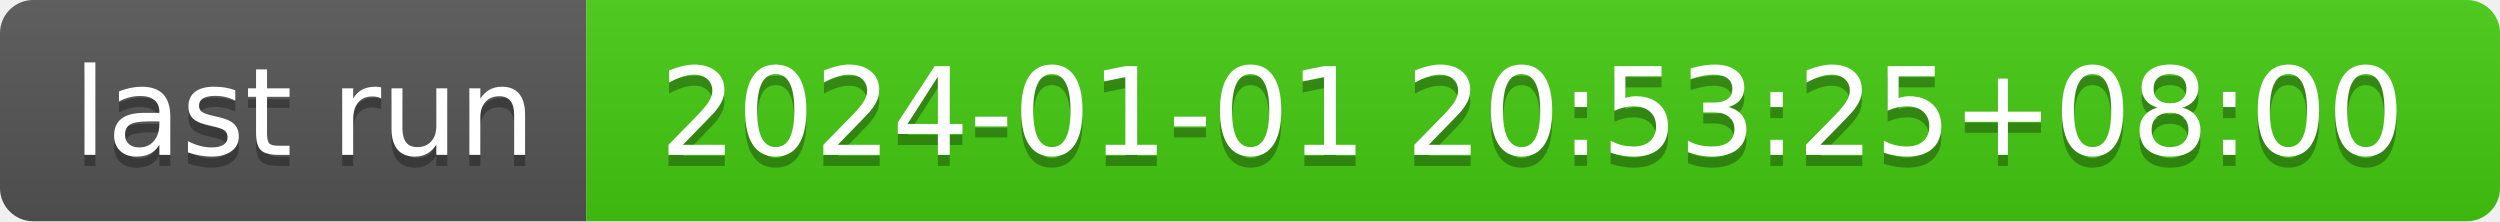
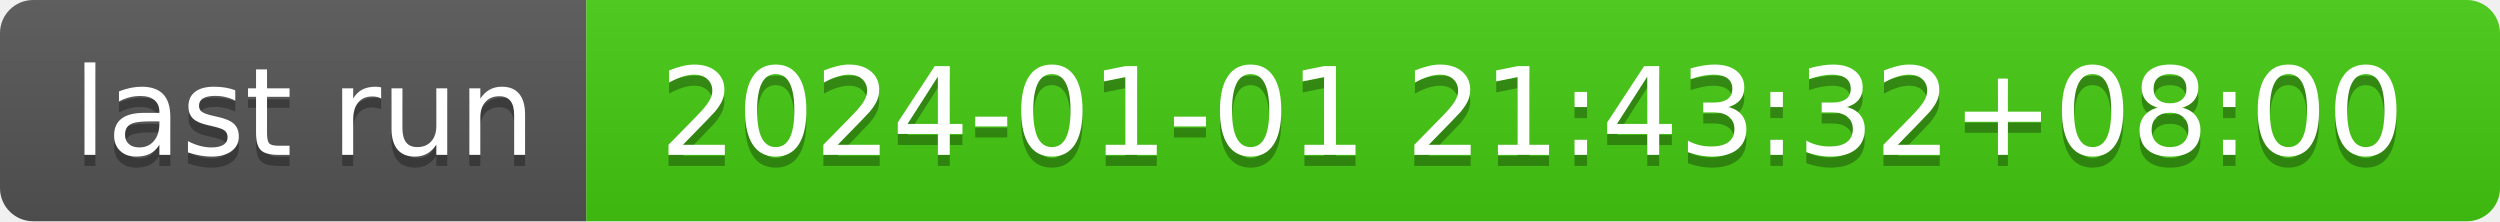
- <svg xmlns="http://www.w3.org/2000/svg" width="226" height="20" role="img" aria-label="last run: 2024-01-01 20:53:25+08:00">
+ <svg xmlns="http://www.w3.org/2000/svg" width="226" height="20" role="img" aria-label="last run: 2024-01-01 21:43:32+08:00">
  <linearGradient id="s" x2="0" y2="100%">
    <stop offset="0" stop-color="#bbb" stop-opacity=".1" />
    <stop offset="1" stop-opacity=".1" />
  </linearGradient>
  <clipPath id="r">
    <rect width="226" height="20" rx="3" fill="#fff" />
  </clipPath>
  <g clip-path="url(#r)">
    <rect width="53" height="20" fill="#555" />
    <rect x="53" width="173" height="20" fill="#4c1" />
    <rect width="226" height="20" fill="url(#s)" />
  </g>
  <g fill="#fff" text-anchor="middle" font-family="Verdana,Geneva,DejaVu Sans,sans-serif" text-rendering="geometricPrecision" font-size="110">
    <text aria-hidden="true" x="275" y="150" fill="#010101" fill-opacity=".3" transform="scale(.1)" textLength="430">last run</text>
    <text x="275" y="140" transform="scale(.1)" fill="#fff" textLength="430">last run</text>
-     <text aria-hidden="true" x="1385" y="150" fill="#010101" fill-opacity=".3" transform="scale(.1)" textLength="1630">2024-01-01 20:53:25+08:00</text>
-     <text x="1385" y="140" transform="scale(.1)" fill="#fff" textLength="1630">2024-01-01 20:53:25+08:00</text>
+     <text aria-hidden="true" x="1385" y="150" fill="#010101" fill-opacity=".3" transform="scale(.1)" textLength="1630">2024-01-01 21:43:32+08:00</text>
+     <text x="1385" y="140" transform="scale(.1)" fill="#fff" textLength="1630">2024-01-01 21:43:32+08:00</text>
  </g>
</svg>
